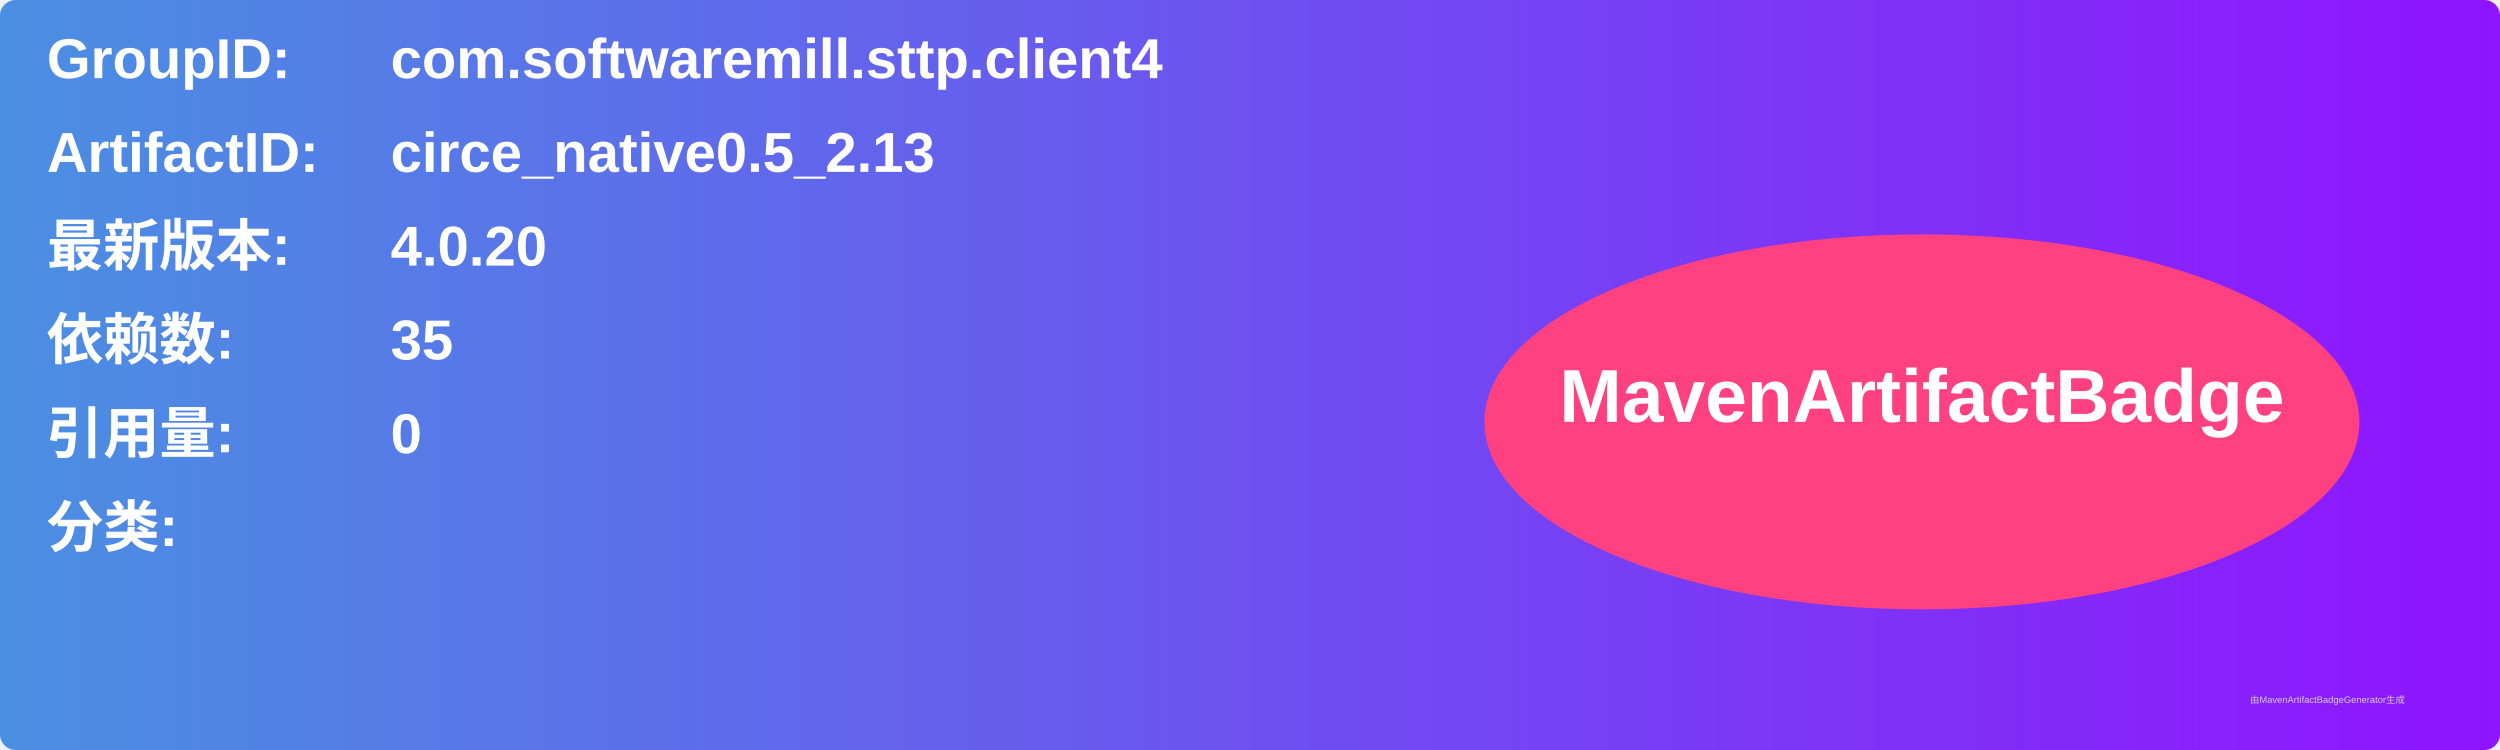
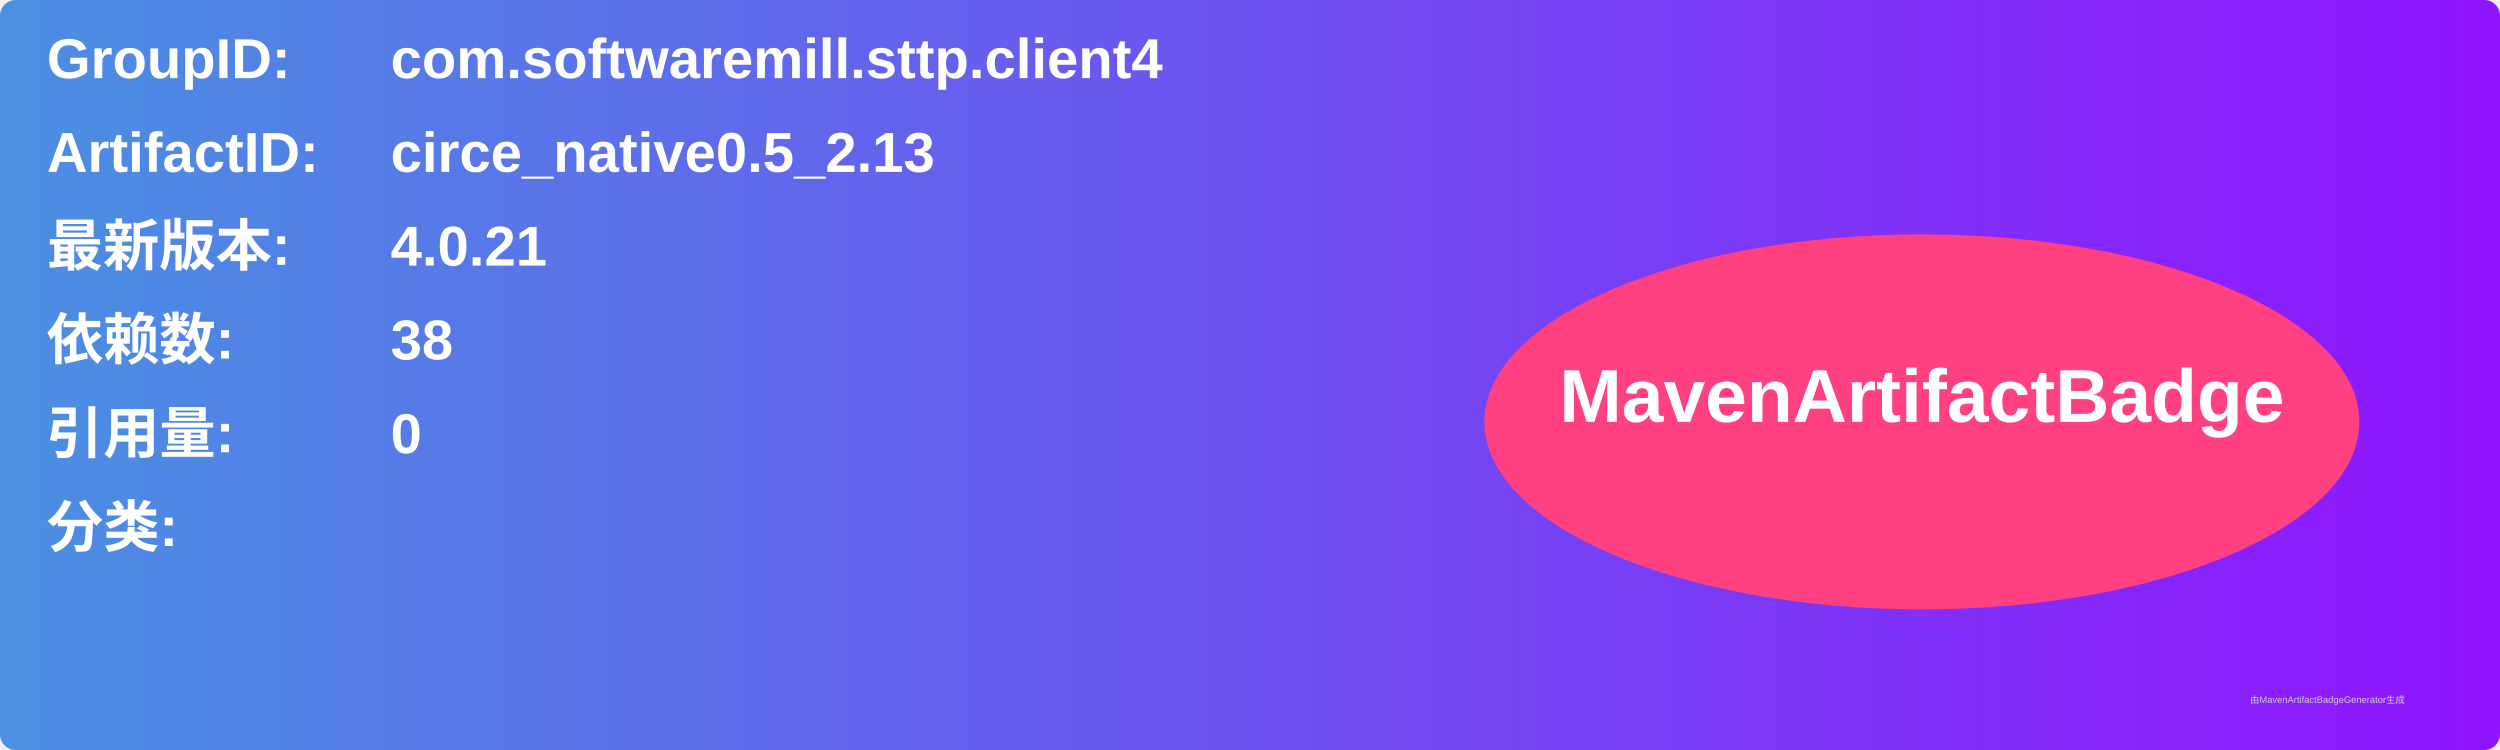
<svg xmlns="http://www.w3.org/2000/svg" width="800" height="240" viewBox="0 0 800 240">
  <linearGradient id="grad" x1="0%" y1="0%" x2="100%" y2="0%">
    <stop offset="0%" stop-color="#4a90e2" />
    <stop offset="100%" stop-color="#9013fe" />
  </linearGradient>
  <rect width="100%" height="100%" rx="5" ry="5" fill="url(#grad)" />
  <g transform="translate(15, 15)">
    <text x="0" y="10" font-family="Arial" font-size="18" fill="white" font-weight="bold" width="260">GroupID:</text>
    <text x="110" y="10" font-family="Arial" font-size="18" fill="white" font-weight="bold" width="460">com.softwaremill.sttp.client4</text>
    <text x="0" y="40" font-family="Arial" font-size="18" fill="white" font-weight="bold" width="260">ArtifactID:</text>
    <text x="110" y="40" font-family="Arial" font-size="18" fill="white" font-weight="bold" width="460">circe_native0.5_2.13</text>
    <text x="0" y="70" font-family="Arial" font-size="18" fill="white" font-weight="bold">最新版本:</text>
    <text x="110" y="70" font-family="Arial" font-size="18" fill="white" font-weight="bold">
-       <tspan font-weight="bold">4.0.20</tspan>
+       <tspan font-weight="bold">4.0.21</tspan>
    </text>
    <text x="0" y="100" font-family="Arial" font-size="18" fill="white" font-weight="bold">依赖数: </text>
    <text x="110" y="100" font-family="Arial" font-size="18" fill="white">
-       <tspan font-weight="bold">35</tspan>
+       <tspan font-weight="bold">38</tspan>
    </text>
    <text x="0" y="130" font-family="Arial" font-size="18" fill="white" font-weight="bold">引用量: </text>
    <text x="110" y="130" font-family="Arial" font-size="18" fill="white">
      <tspan font-weight="bold">0</tspan>
    </text>
    <text x="0" y="160" font-family="Arial" font-size="18" fill="white" font-weight="bold">分类:</text>
    <text x="10" y="190" font-family="Arial" font-size="10" fill="white">
      <tspan font-weight="bold" />
    </text>
    <ellipse cx="600" cy="120" rx="140" ry="60" fill="#ff4081" />
    <text x="600" y="120" text-anchor="middle" font-family="Arial" font-size="24" fill="white" font-weight="bold">MavenArtifactBadge</text>
  </g>
  <text x="720" y="225" font-family="Arial" font-size="3" fill="#d0d0d0">由MavenArtifactBadgeGenerator生成</text>
</svg>
